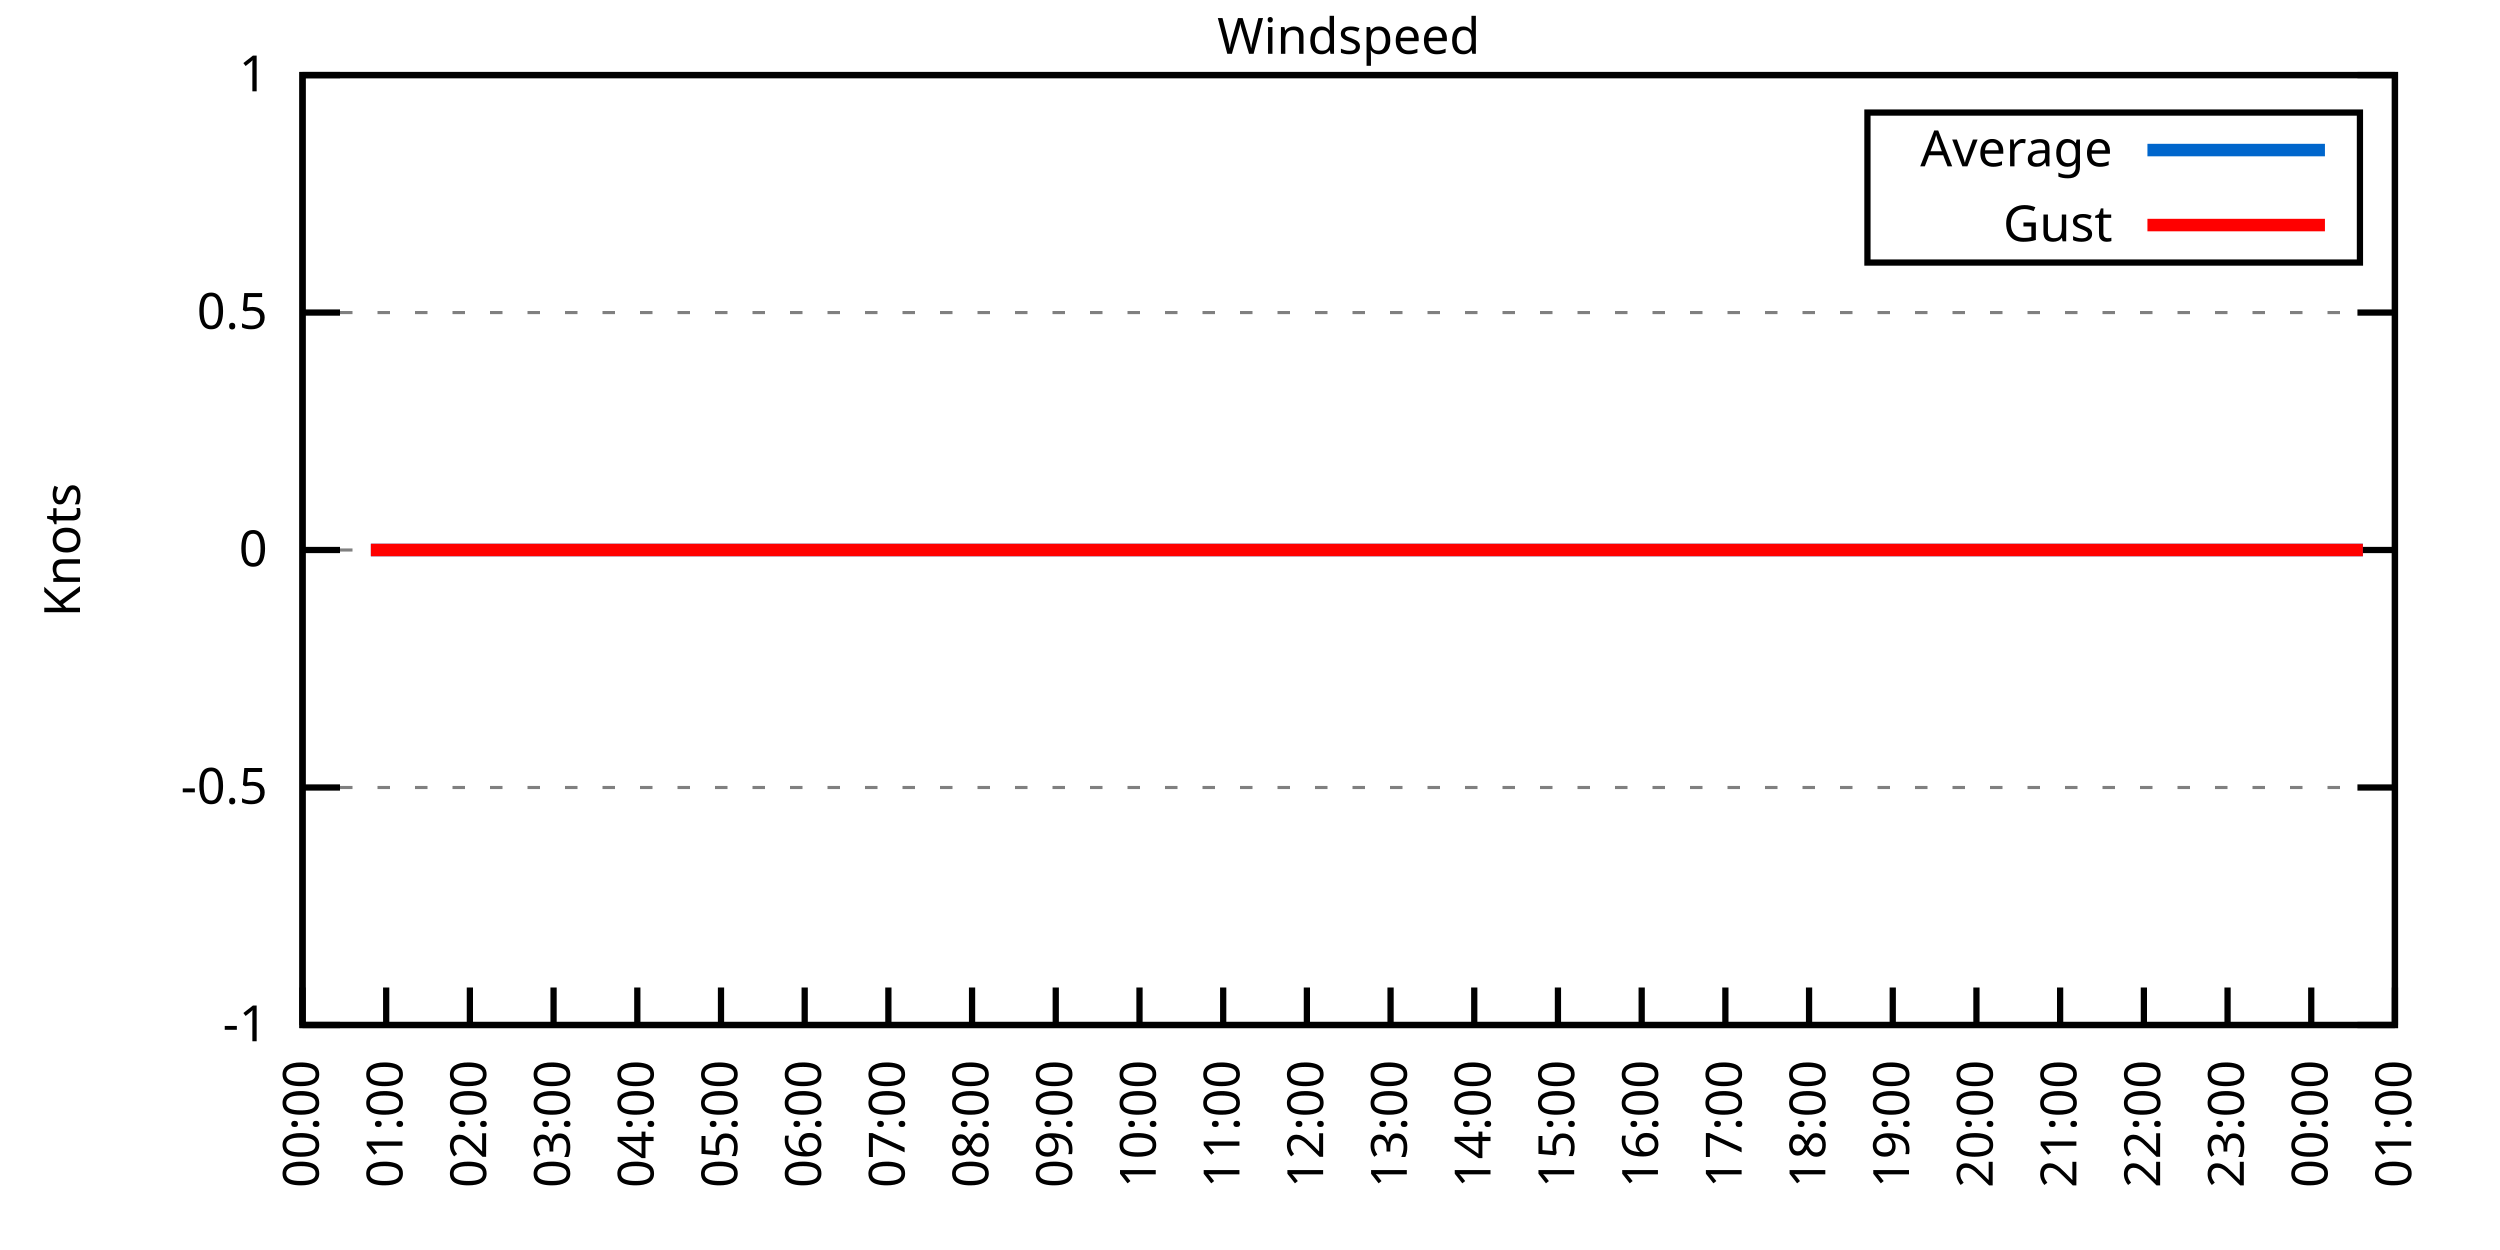
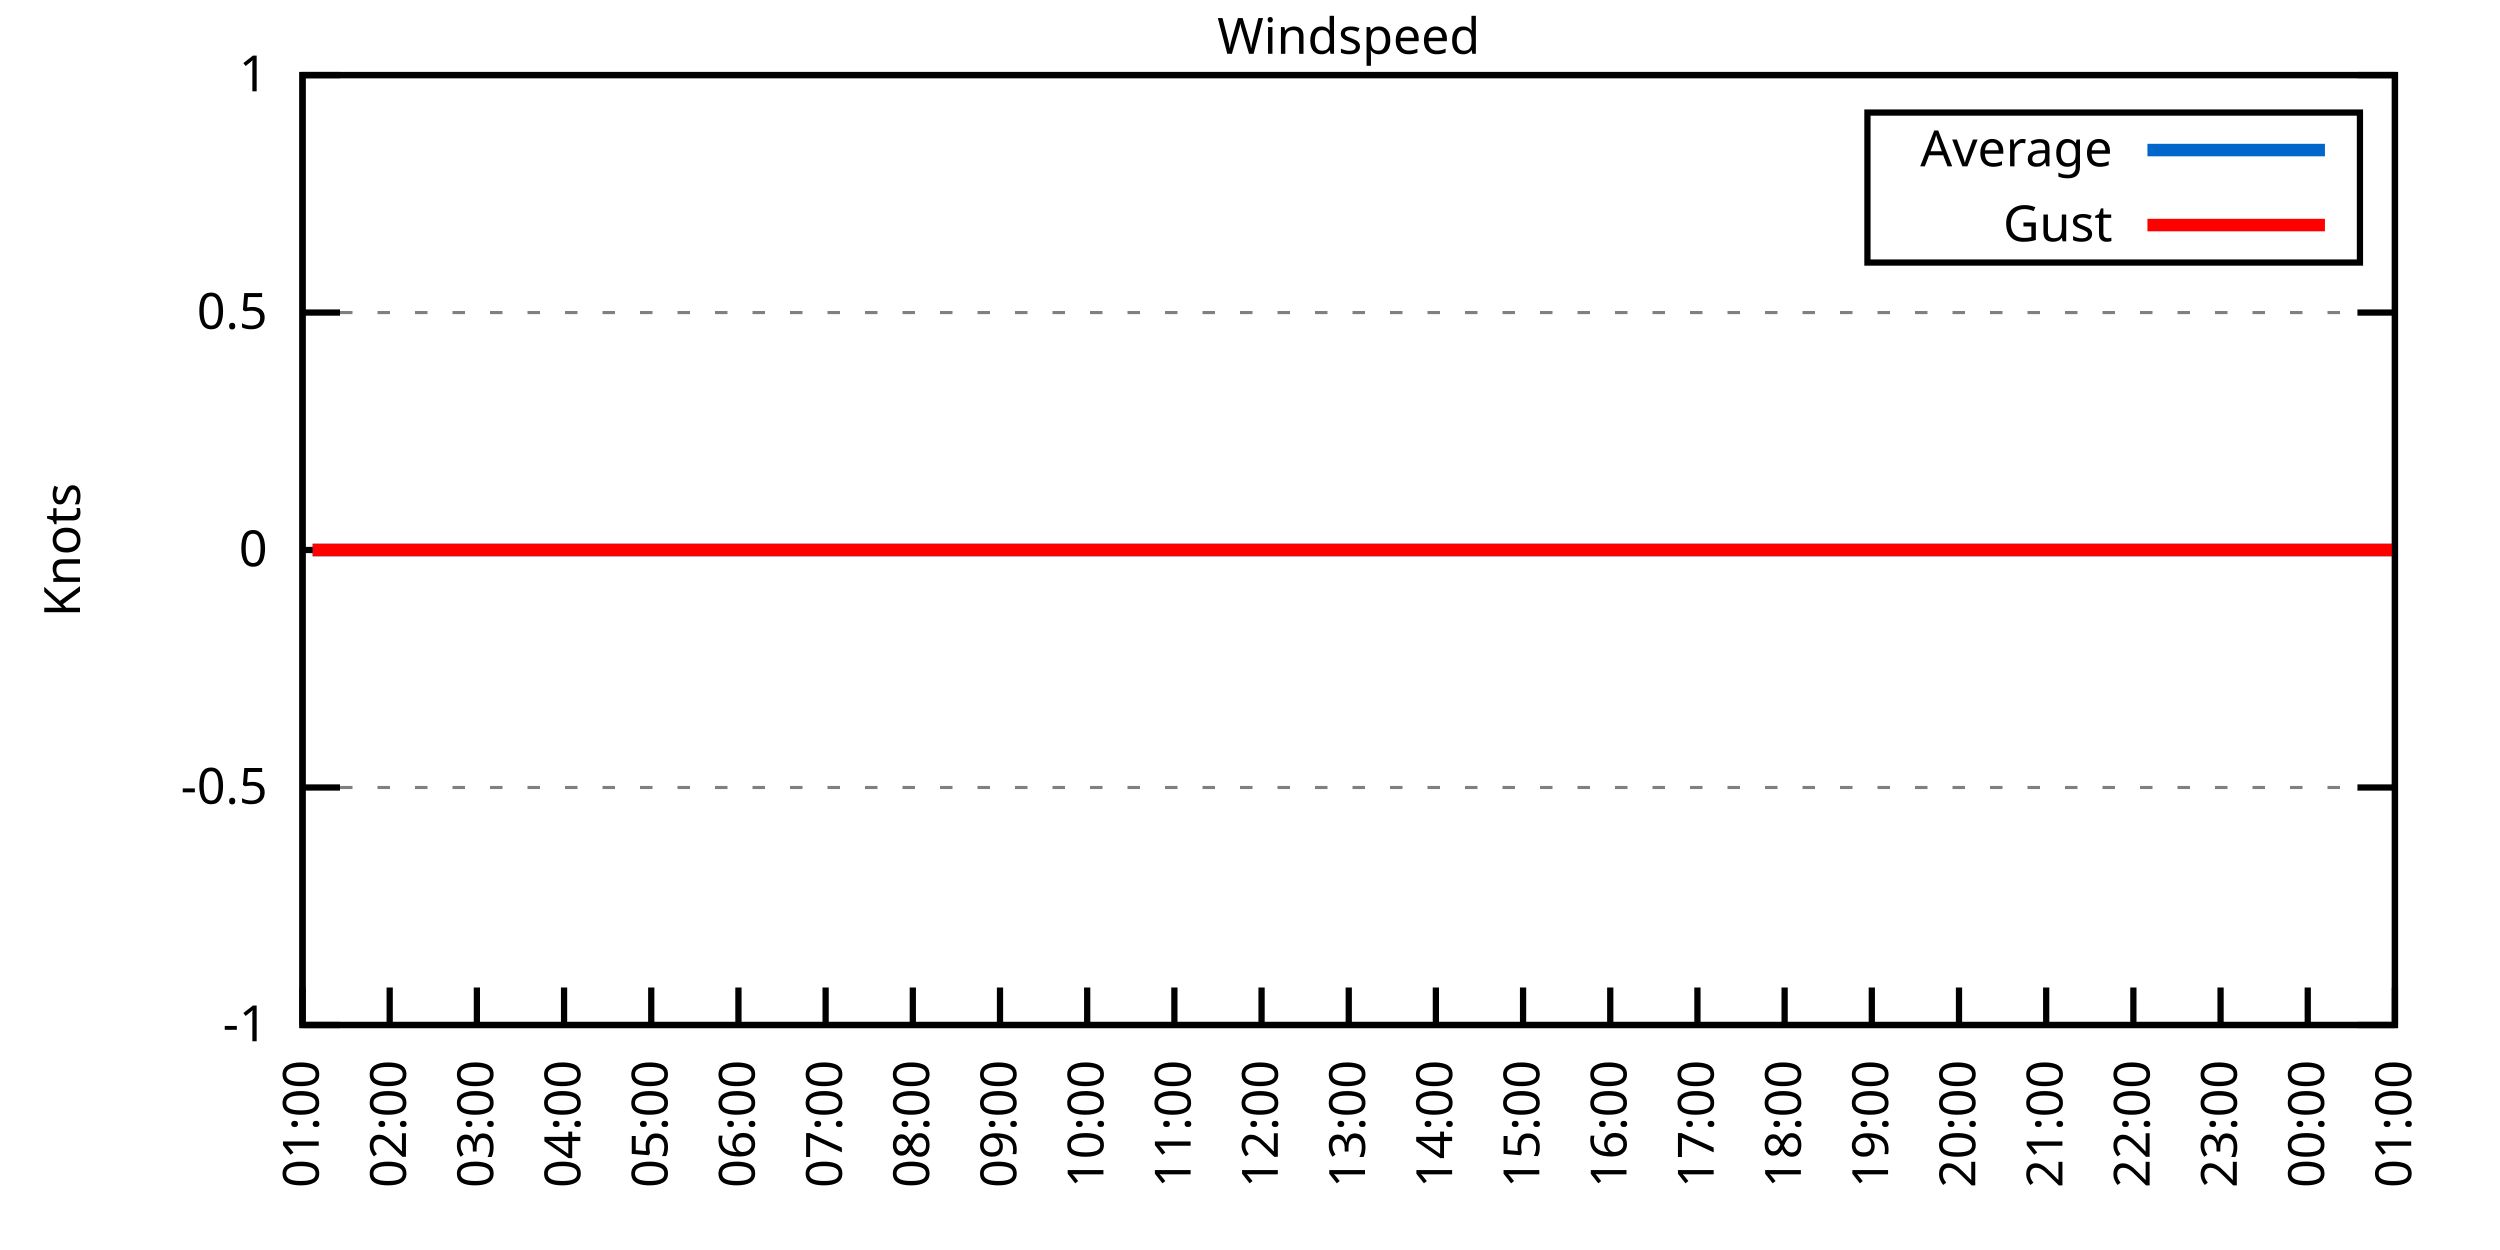
<svg xmlns="http://www.w3.org/2000/svg" xmlns:xlink="http://www.w3.org/1999/xlink" width="400" height="200" viewBox="0 0 400 200">
  <g id="gnuplot_canvas">
    <rect x="0" y="0" width="400" height="200" fill="none" />
    <defs>
      <circle id="gpDot" r="0.5" stroke-width="0.5" stroke="currentColor" />
      <path id="gpPt0" stroke-width="0.333" stroke="currentColor" d="M-1,0 h2 M0,-1 v2" />
      <path id="gpPt1" stroke-width="0.333" stroke="currentColor" d="M-1,-1 L1,1 M1,-1 L-1,1" />
      <path id="gpPt2" stroke-width="0.333" stroke="currentColor" d="M-1,0 L1,0 M0,-1 L0,1 M-1,-1 L1,1 M-1,1 L1,-1" />
      <rect id="gpPt3" stroke-width="0.333" stroke="currentColor" x="-1" y="-1" width="2" height="2" />
      <rect id="gpPt4" stroke-width="0.333" stroke="currentColor" fill="currentColor" x="-1" y="-1" width="2" height="2" />
      <circle id="gpPt5" stroke-width="0.333" stroke="currentColor" cx="0" cy="0" r="1" />
      <use xlink:href="#gpPt5" id="gpPt6" fill="currentColor" stroke="none" />
      <path id="gpPt7" stroke-width="0.333" stroke="currentColor" d="M0,-1.33 L-1.33,0.67 L1.33,0.67 z" />
      <use xlink:href="#gpPt7" id="gpPt8" fill="currentColor" stroke="none" />
      <use xlink:href="#gpPt7" id="gpPt9" stroke="currentColor" transform="rotate(180)" />
      <use xlink:href="#gpPt9" id="gpPt10" fill="currentColor" stroke="none" />
      <use xlink:href="#gpPt3" id="gpPt11" stroke="currentColor" transform="rotate(45)" />
      <use xlink:href="#gpPt11" id="gpPt12" fill="currentColor" stroke="none" />
      <path id="gpPt13" stroke-width="0.333" stroke="currentColor" d="M0,1.330 L1.265,0.411 L0.782,-1.067 L-0.782,-1.076 L-1.265,0.411 z" />
      <use xlink:href="#gpPt13" id="gpPt14" fill="currentColor" stroke="none" />
      <filter id="textbox" filterUnits="objectBoundingBox" x="0" y="0" height="1" width="1">
        <feFlood flood-color="white" flood-opacity="1" result="bgnd" />
        <feComposite in="SourceGraphic" in2="bgnd" operator="atop" />
      </filter>
      <filter id="greybox" filterUnits="objectBoundingBox" x="0" y="0" height="1" width="1">
        <feFlood flood-color="lightgrey" flood-opacity="1" result="grey" />
        <feComposite in="SourceGraphic" in2="grey" operator="atop" />
      </filter>
    </defs>
    <g fill="none" color="white" stroke="currentColor" stroke-width="1.00" stroke-linecap="butt" stroke-linejoin="miter">
</g>
    <g fill="none" color="black" stroke="currentColor" stroke-width="1.00" stroke-linecap="butt" stroke-linejoin="miter">
      <g stroke="none" shape-rendering="crispEdges">
        <polygon fill="rgb(255, 255, 255)" points="48.40,164.00 383.18,164.00 383.18,12.02 48.40,12.02 " />
      </g>
    </g>
    <g fill="none" color="black" stroke="currentColor" stroke-width="1.00" stroke-linecap="butt" stroke-linejoin="miter">
</g>
    <g fill="none" color="black" stroke="black" stroke-width="0.50" stroke-linecap="butt" stroke-linejoin="miter">
</g>
    <g fill="none" color="gray" stroke="currentColor" stroke-width="0.50" stroke-linecap="butt" stroke-linejoin="miter">
      <path stroke="gray" stroke-dasharray="2,4" class="gridline" d="M48.40,164.00 L383.19,164.00  " />
    </g>
    <g fill="none" color="gray" stroke="gray" stroke-width="1.00" stroke-linecap="butt" stroke-linejoin="miter">
</g>
    <g fill="none" color="black" stroke="currentColor" stroke-width="1.00" stroke-linecap="butt" stroke-linejoin="miter">
      <path stroke="black" d="M48.40,164.00 L54.40,164.00 M383.19,164.00 L377.19,164.00  " />
      <g transform="translate(42.80,166.60)" stroke="none" fill="black" font-family="Sans" font-size="8.00" text-anchor="end">
        <text>
          <tspan font-family="Sans">-1</tspan>
        </text>
      </g>
    </g>
    <g fill="none" color="black" stroke="currentColor" stroke-width="1.00" stroke-linecap="butt" stroke-linejoin="miter">
</g>
    <g fill="none" color="black" stroke="black" stroke-width="0.50" stroke-linecap="butt" stroke-linejoin="miter">
</g>
    <g fill="none" color="gray" stroke="currentColor" stroke-width="0.50" stroke-linecap="butt" stroke-linejoin="miter">
      <path stroke="gray" stroke-dasharray="2,4" class="gridline" d="M48.40,126.00 L383.19,126.00  " />
    </g>
    <g fill="none" color="gray" stroke="gray" stroke-width="1.00" stroke-linecap="butt" stroke-linejoin="miter">
</g>
    <g fill="none" color="black" stroke="currentColor" stroke-width="1.00" stroke-linecap="butt" stroke-linejoin="miter">
      <path stroke="black" d="M48.40,126.00 L54.40,126.00 M383.19,126.00 L377.19,126.00  " />
      <g transform="translate(42.80,128.60)" stroke="none" fill="black" font-family="Sans" font-size="8.00" text-anchor="end">
        <text>
          <tspan font-family="Sans">-0.5</tspan>
        </text>
      </g>
    </g>
    <g fill="none" color="black" stroke="currentColor" stroke-width="1.00" stroke-linecap="butt" stroke-linejoin="miter">
</g>
    <g fill="none" color="black" stroke="black" stroke-width="0.50" stroke-linecap="butt" stroke-linejoin="miter">
</g>
    <g fill="none" color="gray" stroke="currentColor" stroke-width="0.50" stroke-linecap="butt" stroke-linejoin="miter">
      <path stroke="gray" stroke-dasharray="2,4" class="gridline" d="M48.40,88.00 L383.19,88.00  " />
    </g>
    <g fill="none" color="gray" stroke="gray" stroke-width="1.00" stroke-linecap="butt" stroke-linejoin="miter">
</g>
    <g fill="none" color="black" stroke="currentColor" stroke-width="1.00" stroke-linecap="butt" stroke-linejoin="miter">
      <path stroke="black" d="M48.40,88.00 L54.40,88.00 M383.19,88.00 L377.19,88.00  " />
      <g transform="translate(42.80,90.60)" stroke="none" fill="black" font-family="Sans" font-size="8.00" text-anchor="end">
        <text>
          <tspan font-family="Sans"> 0</tspan>
        </text>
      </g>
    </g>
    <g fill="none" color="black" stroke="currentColor" stroke-width="1.00" stroke-linecap="butt" stroke-linejoin="miter">
</g>
    <g fill="none" color="black" stroke="black" stroke-width="0.50" stroke-linecap="butt" stroke-linejoin="miter">
</g>
    <g fill="none" color="gray" stroke="currentColor" stroke-width="0.50" stroke-linecap="butt" stroke-linejoin="miter">
      <path stroke="gray" stroke-dasharray="2,4" class="gridline" d="M48.40,50.01 L383.19,50.01  " />
    </g>
    <g fill="none" color="gray" stroke="gray" stroke-width="1.00" stroke-linecap="butt" stroke-linejoin="miter">
</g>
    <g fill="none" color="black" stroke="currentColor" stroke-width="1.00" stroke-linecap="butt" stroke-linejoin="miter">
      <path stroke="black" d="M48.40,50.01 L54.40,50.01 M383.19,50.01 L377.19,50.01  " />
      <g transform="translate(42.80,52.61)" stroke="none" fill="black" font-family="Sans" font-size="8.00" text-anchor="end">
        <text>
          <tspan font-family="Sans"> 0.5</tspan>
        </text>
      </g>
    </g>
    <g fill="none" color="black" stroke="currentColor" stroke-width="1.00" stroke-linecap="butt" stroke-linejoin="miter">
</g>
    <g fill="none" color="black" stroke="black" stroke-width="0.50" stroke-linecap="butt" stroke-linejoin="miter">
</g>
    <g fill="none" color="gray" stroke="currentColor" stroke-width="0.50" stroke-linecap="butt" stroke-linejoin="miter">
      <path stroke="gray" stroke-dasharray="2,4" class="gridline" d="M48.40,12.01 L383.19,12.01  " />
    </g>
    <g fill="none" color="gray" stroke="gray" stroke-width="1.00" stroke-linecap="butt" stroke-linejoin="miter">
</g>
    <g fill="none" color="black" stroke="currentColor" stroke-width="1.00" stroke-linecap="butt" stroke-linejoin="miter">
      <path stroke="black" d="M48.40,12.01 L54.40,12.01 M383.19,12.01 L377.19,12.01  " />
      <g transform="translate(42.80,14.61)" stroke="none" fill="black" font-family="Sans" font-size="8.00" text-anchor="end">
        <text>
          <tspan font-family="Sans"> 1</tspan>
        </text>
      </g>
    </g>
    <g fill="none" color="black" stroke="currentColor" stroke-width="1.00" stroke-linecap="butt" stroke-linejoin="miter">
      <path stroke="black" d="M48.40,164.00 L48.40,158.00  " />
      <g transform="translate(51.00,169.60) rotate(270.00)" stroke="none" fill="black" font-family="Sans" font-size="8.00" text-anchor="end">
        <text>
-           <tspan font-family="Sans">00:00</tspan>
-         </text>
-       </g>
-     </g>
-     <g fill="none" color="black" stroke="currentColor" stroke-width="1.00" stroke-linecap="butt" stroke-linejoin="miter">
-       <path stroke="black" d="M61.79,164.00 L61.79,158.00  " />
-       <g transform="translate(64.39,169.60) rotate(270.00)" stroke="none" fill="black" font-family="Sans" font-size="8.00" text-anchor="end">
-         <text>
          <tspan font-family="Sans">01:00</tspan>
        </text>
      </g>
    </g>
    <g fill="none" color="black" stroke="currentColor" stroke-width="1.00" stroke-linecap="butt" stroke-linejoin="miter">
-       <path stroke="black" d="M75.18,164.00 L75.18,158.00  " />
-       <g transform="translate(77.78,169.60) rotate(270.00)" stroke="none" fill="black" font-family="Sans" font-size="8.00" text-anchor="end">
+       <path stroke="black" d="M62.35,164.00 L62.35,158.00  " />
+       <g transform="translate(64.95,169.60) rotate(270.00)" stroke="none" fill="black" font-family="Sans" font-size="8.00" text-anchor="end">
        <text>
          <tspan font-family="Sans">02:00</tspan>
        </text>
      </g>
    </g>
    <g fill="none" color="black" stroke="currentColor" stroke-width="1.00" stroke-linecap="butt" stroke-linejoin="miter">
-       <path stroke="black" d="M88.57,164.00 L88.57,158.00  " />
-       <g transform="translate(91.17,169.60) rotate(270.00)" stroke="none" fill="black" font-family="Sans" font-size="8.00" text-anchor="end">
+       <path stroke="black" d="M76.30,164.00 L76.30,158.00  " />
+       <g transform="translate(78.90,169.60) rotate(270.00)" stroke="none" fill="black" font-family="Sans" font-size="8.00" text-anchor="end">
        <text>
          <tspan font-family="Sans">03:00</tspan>
        </text>
      </g>
    </g>
    <g fill="none" color="black" stroke="currentColor" stroke-width="1.00" stroke-linecap="butt" stroke-linejoin="miter">
-       <path stroke="black" d="M101.97,164.00 L101.97,158.00  " />
-       <g transform="translate(104.57,169.60) rotate(270.00)" stroke="none" fill="black" font-family="Sans" font-size="8.00" text-anchor="end">
+       <path stroke="black" d="M90.25,164.00 L90.25,158.00  " />
+       <g transform="translate(92.85,169.60) rotate(270.00)" stroke="none" fill="black" font-family="Sans" font-size="8.00" text-anchor="end">
        <text>
          <tspan font-family="Sans">04:00</tspan>
        </text>
      </g>
    </g>
    <g fill="none" color="black" stroke="currentColor" stroke-width="1.00" stroke-linecap="butt" stroke-linejoin="miter">
-       <path stroke="black" d="M115.36,164.00 L115.36,158.00  " />
-       <g transform="translate(117.96,169.60) rotate(270.00)" stroke="none" fill="black" font-family="Sans" font-size="8.00" text-anchor="end">
+       <path stroke="black" d="M104.20,164.00 L104.20,158.00  " />
+       <g transform="translate(106.80,169.60) rotate(270.00)" stroke="none" fill="black" font-family="Sans" font-size="8.00" text-anchor="end">
        <text>
          <tspan font-family="Sans">05:00</tspan>
        </text>
      </g>
    </g>
    <g fill="none" color="black" stroke="currentColor" stroke-width="1.00" stroke-linecap="butt" stroke-linejoin="miter">
-       <path stroke="black" d="M128.75,164.00 L128.75,158.00  " />
-       <g transform="translate(131.35,169.60) rotate(270.00)" stroke="none" fill="black" font-family="Sans" font-size="8.00" text-anchor="end">
+       <path stroke="black" d="M118.15,164.00 L118.15,158.00  " />
+       <g transform="translate(120.75,169.60) rotate(270.00)" stroke="none" fill="black" font-family="Sans" font-size="8.00" text-anchor="end">
        <text>
          <tspan font-family="Sans">06:00</tspan>
        </text>
      </g>
    </g>
    <g fill="none" color="black" stroke="currentColor" stroke-width="1.00" stroke-linecap="butt" stroke-linejoin="miter">
-       <path stroke="black" d="M142.14,164.00 L142.14,158.00  " />
-       <g transform="translate(144.74,169.60) rotate(270.00)" stroke="none" fill="black" font-family="Sans" font-size="8.00" text-anchor="end">
+       <path stroke="black" d="M132.10,164.00 L132.10,158.00  " />
+       <g transform="translate(134.70,169.60) rotate(270.00)" stroke="none" fill="black" font-family="Sans" font-size="8.00" text-anchor="end">
        <text>
          <tspan font-family="Sans">07:00</tspan>
        </text>
      </g>
    </g>
    <g fill="none" color="black" stroke="currentColor" stroke-width="1.00" stroke-linecap="butt" stroke-linejoin="miter">
-       <path stroke="black" d="M155.53,164.00 L155.53,158.00  " />
-       <g transform="translate(158.13,169.60) rotate(270.00)" stroke="none" fill="black" font-family="Sans" font-size="8.00" text-anchor="end">
+       <path stroke="black" d="M146.05,164.00 L146.05,158.00  " />
+       <g transform="translate(148.65,169.60) rotate(270.00)" stroke="none" fill="black" font-family="Sans" font-size="8.00" text-anchor="end">
        <text>
          <tspan font-family="Sans">08:00</tspan>
        </text>
      </g>
    </g>
    <g fill="none" color="black" stroke="currentColor" stroke-width="1.00" stroke-linecap="butt" stroke-linejoin="miter">
-       <path stroke="black" d="M168.92,164.00 L168.92,158.00  " />
-       <g transform="translate(171.52,169.60) rotate(270.00)" stroke="none" fill="black" font-family="Sans" font-size="8.00" text-anchor="end">
+       <path stroke="black" d="M160.00,164.00 L160.00,158.00  " />
+       <g transform="translate(162.60,169.60) rotate(270.00)" stroke="none" fill="black" font-family="Sans" font-size="8.00" text-anchor="end">
        <text>
          <tspan font-family="Sans">09:00</tspan>
        </text>
      </g>
    </g>
    <g fill="none" color="black" stroke="currentColor" stroke-width="1.00" stroke-linecap="butt" stroke-linejoin="miter">
-       <path stroke="black" d="M182.32,164.00 L182.32,158.00  " />
-       <g transform="translate(184.92,169.60) rotate(270.00)" stroke="none" fill="black" font-family="Sans" font-size="8.00" text-anchor="end">
+       <path stroke="black" d="M173.95,164.00 L173.95,158.00  " />
+       <g transform="translate(176.55,169.60) rotate(270.00)" stroke="none" fill="black" font-family="Sans" font-size="8.00" text-anchor="end">
        <text>
          <tspan font-family="Sans">10:00</tspan>
        </text>
      </g>
    </g>
    <g fill="none" color="black" stroke="currentColor" stroke-width="1.00" stroke-linecap="butt" stroke-linejoin="miter">
-       <path stroke="black" d="M195.71,164.00 L195.71,158.00  " />
-       <g transform="translate(198.31,169.60) rotate(270.00)" stroke="none" fill="black" font-family="Sans" font-size="8.00" text-anchor="end">
+       <path stroke="black" d="M187.90,164.00 L187.90,158.00  " />
+       <g transform="translate(190.50,169.60) rotate(270.00)" stroke="none" fill="black" font-family="Sans" font-size="8.00" text-anchor="end">
        <text>
          <tspan font-family="Sans">11:00</tspan>
        </text>
      </g>
    </g>
    <g fill="none" color="black" stroke="currentColor" stroke-width="1.00" stroke-linecap="butt" stroke-linejoin="miter">
-       <path stroke="black" d="M209.10,164.00 L209.10,158.00  " />
-       <g transform="translate(211.70,169.60) rotate(270.00)" stroke="none" fill="black" font-family="Sans" font-size="8.00" text-anchor="end">
+       <path stroke="black" d="M201.85,164.00 L201.85,158.00  " />
+       <g transform="translate(204.45,169.60) rotate(270.00)" stroke="none" fill="black" font-family="Sans" font-size="8.00" text-anchor="end">
        <text>
          <tspan font-family="Sans">12:00</tspan>
        </text>
      </g>
    </g>
    <g fill="none" color="black" stroke="currentColor" stroke-width="1.00" stroke-linecap="butt" stroke-linejoin="miter">
-       <path stroke="black" d="M222.49,164.00 L222.49,158.00  " />
-       <g transform="translate(225.09,169.60) rotate(270.00)" stroke="none" fill="black" font-family="Sans" font-size="8.00" text-anchor="end">
+       <path stroke="black" d="M215.80,164.00 L215.80,158.00  " />
+       <g transform="translate(218.40,169.60) rotate(270.00)" stroke="none" fill="black" font-family="Sans" font-size="8.00" text-anchor="end">
        <text>
          <tspan font-family="Sans">13:00</tspan>
        </text>
      </g>
    </g>
    <g fill="none" color="black" stroke="currentColor" stroke-width="1.00" stroke-linecap="butt" stroke-linejoin="miter">
-       <path stroke="black" d="M235.88,164.00 L235.88,158.00  " />
-       <g transform="translate(238.48,169.60) rotate(270.00)" stroke="none" fill="black" font-family="Sans" font-size="8.00" text-anchor="end">
+       <path stroke="black" d="M229.74,164.00 L229.74,158.00  " />
+       <g transform="translate(232.34,169.60) rotate(270.00)" stroke="none" fill="black" font-family="Sans" font-size="8.00" text-anchor="end">
        <text>
          <tspan font-family="Sans">14:00</tspan>
        </text>
      </g>
    </g>
    <g fill="none" color="black" stroke="currentColor" stroke-width="1.00" stroke-linecap="butt" stroke-linejoin="miter">
-       <path stroke="black" d="M249.27,164.00 L249.27,158.00  " />
-       <g transform="translate(251.87,169.60) rotate(270.00)" stroke="none" fill="black" font-family="Sans" font-size="8.00" text-anchor="end">
+       <path stroke="black" d="M243.69,164.00 L243.69,158.00  " />
+       <g transform="translate(246.29,169.60) rotate(270.00)" stroke="none" fill="black" font-family="Sans" font-size="8.00" text-anchor="end">
        <text>
          <tspan font-family="Sans">15:00</tspan>
        </text>
      </g>
    </g>
    <g fill="none" color="black" stroke="currentColor" stroke-width="1.00" stroke-linecap="butt" stroke-linejoin="miter">
-       <path stroke="black" d="M262.67,164.00 L262.67,158.00  " />
-       <g transform="translate(265.27,169.60) rotate(270.00)" stroke="none" fill="black" font-family="Sans" font-size="8.00" text-anchor="end">
+       <path stroke="black" d="M257.64,164.00 L257.64,158.00  " />
+       <g transform="translate(260.24,169.60) rotate(270.00)" stroke="none" fill="black" font-family="Sans" font-size="8.00" text-anchor="end">
        <text>
          <tspan font-family="Sans">16:00</tspan>
        </text>
      </g>
    </g>
    <g fill="none" color="black" stroke="currentColor" stroke-width="1.00" stroke-linecap="butt" stroke-linejoin="miter">
-       <path stroke="black" d="M276.06,164.00 L276.06,158.00  " />
-       <g transform="translate(278.66,169.60) rotate(270.00)" stroke="none" fill="black" font-family="Sans" font-size="8.00" text-anchor="end">
+       <path stroke="black" d="M271.59,164.00 L271.59,158.00  " />
+       <g transform="translate(274.19,169.60) rotate(270.00)" stroke="none" fill="black" font-family="Sans" font-size="8.00" text-anchor="end">
        <text>
          <tspan font-family="Sans">17:00</tspan>
        </text>
      </g>
    </g>
    <g fill="none" color="black" stroke="currentColor" stroke-width="1.00" stroke-linecap="butt" stroke-linejoin="miter">
-       <path stroke="black" d="M289.45,164.00 L289.45,158.00  " />
-       <g transform="translate(292.05,169.60) rotate(270.00)" stroke="none" fill="black" font-family="Sans" font-size="8.00" text-anchor="end">
+       <path stroke="black" d="M285.54,164.00 L285.54,158.00  " />
+       <g transform="translate(288.14,169.60) rotate(270.00)" stroke="none" fill="black" font-family="Sans" font-size="8.00" text-anchor="end">
        <text>
          <tspan font-family="Sans">18:00</tspan>
        </text>
      </g>
    </g>
    <g fill="none" color="black" stroke="currentColor" stroke-width="1.00" stroke-linecap="butt" stroke-linejoin="miter">
-       <path stroke="black" d="M302.84,164.00 L302.84,158.00  " />
-       <g transform="translate(305.44,169.60) rotate(270.00)" stroke="none" fill="black" font-family="Sans" font-size="8.00" text-anchor="end">
+       <path stroke="black" d="M299.49,164.00 L299.49,158.00  " />
+       <g transform="translate(302.09,169.60) rotate(270.00)" stroke="none" fill="black" font-family="Sans" font-size="8.00" text-anchor="end">
        <text>
          <tspan font-family="Sans">19:00</tspan>
        </text>
      </g>
    </g>
    <g fill="none" color="black" stroke="currentColor" stroke-width="1.00" stroke-linecap="butt" stroke-linejoin="miter">
-       <path stroke="black" d="M316.23,164.00 L316.23,158.00  " />
-       <g transform="translate(318.83,169.60) rotate(270.00)" stroke="none" fill="black" font-family="Sans" font-size="8.00" text-anchor="end">
+       <path stroke="black" d="M313.44,164.00 L313.44,158.00  " />
+       <g transform="translate(316.04,169.60) rotate(270.00)" stroke="none" fill="black" font-family="Sans" font-size="8.00" text-anchor="end">
        <text>
          <tspan font-family="Sans">20:00</tspan>
        </text>
      </g>
    </g>
    <g fill="none" color="black" stroke="currentColor" stroke-width="1.00" stroke-linecap="butt" stroke-linejoin="miter">
-       <path stroke="black" d="M329.62,164.00 L329.62,158.00  " />
-       <g transform="translate(332.22,169.60) rotate(270.00)" stroke="none" fill="black" font-family="Sans" font-size="8.00" text-anchor="end">
+       <path stroke="black" d="M327.39,164.00 L327.39,158.00  " />
+       <g transform="translate(329.99,169.60) rotate(270.00)" stroke="none" fill="black" font-family="Sans" font-size="8.00" text-anchor="end">
        <text>
          <tspan font-family="Sans">21:00</tspan>
        </text>
      </g>
    </g>
    <g fill="none" color="black" stroke="currentColor" stroke-width="1.00" stroke-linecap="butt" stroke-linejoin="miter">
-       <path stroke="black" d="M343.02,164.00 L343.02,158.00  " />
-       <g transform="translate(345.62,169.60) rotate(270.00)" stroke="none" fill="black" font-family="Sans" font-size="8.00" text-anchor="end">
+       <path stroke="black" d="M341.34,164.00 L341.34,158.00  " />
+       <g transform="translate(343.94,169.60) rotate(270.00)" stroke="none" fill="black" font-family="Sans" font-size="8.00" text-anchor="end">
        <text>
          <tspan font-family="Sans">22:00</tspan>
        </text>
      </g>
    </g>
    <g fill="none" color="black" stroke="currentColor" stroke-width="1.00" stroke-linecap="butt" stroke-linejoin="miter">
-       <path stroke="black" d="M356.41,164.00 L356.41,158.00  " />
-       <g transform="translate(359.01,169.60) rotate(270.00)" stroke="none" fill="black" font-family="Sans" font-size="8.00" text-anchor="end">
+       <path stroke="black" d="M355.29,164.00 L355.29,158.00  " />
+       <g transform="translate(357.89,169.60) rotate(270.00)" stroke="none" fill="black" font-family="Sans" font-size="8.00" text-anchor="end">
        <text>
          <tspan font-family="Sans">23:00</tspan>
        </text>
      </g>
    </g>
    <g fill="none" color="black" stroke="currentColor" stroke-width="1.00" stroke-linecap="butt" stroke-linejoin="miter">
-       <path stroke="black" d="M369.80,164.00 L369.80,158.00  " />
-       <g transform="translate(372.40,169.60) rotate(270.00)" stroke="none" fill="black" font-family="Sans" font-size="8.00" text-anchor="end">
+       <path stroke="black" d="M369.24,164.00 L369.24,158.00  " />
+       <g transform="translate(371.84,169.60) rotate(270.00)" stroke="none" fill="black" font-family="Sans" font-size="8.00" text-anchor="end">
        <text>
          <tspan font-family="Sans">00:00</tspan>
        </text>
      </g>
    </g>
    <g fill="none" color="black" stroke="currentColor" stroke-width="1.00" stroke-linecap="butt" stroke-linejoin="miter">
      <path stroke="black" d="M383.19,164.00 L383.19,158.00  " />
      <g transform="translate(385.79,169.60) rotate(270.00)" stroke="none" fill="black" font-family="Sans" font-size="8.00" text-anchor="end">
        <text>
          <tspan font-family="Sans">01:00</tspan>
        </text>
      </g>
    </g>
    <g fill="none" color="black" stroke="currentColor" stroke-width="1.00" stroke-linecap="butt" stroke-linejoin="miter">
</g>
    <g fill="none" color="black" stroke="currentColor" stroke-width="1.00" stroke-linecap="butt" stroke-linejoin="miter">
      <path stroke="black" d="M48.40,12.01 L48.40,164.00 L383.19,164.00 L383.19,12.01 L48.40,12.01 Z  " />
    </g>
    <g fill="none" color="black" stroke="currentColor" stroke-width="1.00" stroke-linecap="butt" stroke-linejoin="miter">
</g>
    <g fill="none" color="black" stroke="currentColor" stroke-width="1.00" stroke-linecap="butt" stroke-linejoin="miter">
      <path stroke="black" d="M298.79,42.01 L298.79,18.01 L377.59,18.01 L377.59,42.01 L298.79,42.01 Z  " />
    </g>
    <g id="Windspeed_plot_1">
      <g fill="none" color="white" stroke="black" stroke-width="2.00" stroke-linecap="butt" stroke-linejoin="miter">
</g>
      <g fill="none" color="black" stroke="currentColor" stroke-width="2.00" stroke-linecap="butt" stroke-linejoin="miter">
        <g transform="translate(337.99,26.61)" stroke="none" fill="black" font-family="Sans" font-size="8.00" text-anchor="end">
          <text>
            <tspan font-family="Sans">Average</tspan>
          </text>
        </g>
      </g>
      <g fill="none" color="black" stroke="currentColor" stroke-width="2.00" stroke-linecap="butt" stroke-linejoin="miter">
-         <path stroke="rgb(  0, 102, 204)" d="M343.59,24.01 L371.99,24.01 M59.34,88.00 L61.57,88.00 L63.35,88.00 L66.03,88.00 L68.26,88.00 L70.27,88.00   L72.50,88.00 L74.74,88.00 L77.19,88.00 L79.42,88.00 L81.43,88.00 L83.66,88.00 L86.12,88.00 L88.35,88.00   L90.36,88.00 L92.82,88.00 L94.82,88.00 L97.28,88.00 L99.29,88.00 L101.52,88.00 L103.75,88.00 L106.21,88.00   L108.22,88.00 L110.67,88.00 L112.90,88.00 L115.13,88.00 L117.37,88.00 L119.38,88.00 L121.83,88.00 L124.06,88.00   L126.29,88.00 L128.53,88.00 L130.54,88.00 L132.99,88.00 L135.22,88.00 L137.23,88.00 L139.46,88.00 L141.92,88.00   L143.93,88.00 L146.38,88.00 L148.39,88.00 L150.85,88.00 L152.85,88.00 L155.09,88.00 L157.32,88.00 L159.77,88.00   L161.56,88.00 L164.24,88.00 L166.47,88.00 L168.70,88.00 L170.71,88.00 L173.17,88.00 L175.40,88.00 L177.63,88.00   L179.86,88.00 L181.87,88.00 L184.32,88.00 L186.33,88.00 L188.79,88.00 L191.02,88.00 L193.25,88.00 L195.48,88.00   L197.49,88.00 L199.73,88.00 L202.18,88.00 L204.19,88.00 L206.64,88.00 L208.65,88.00 L211.11,88.00 L212.89,88.00   L215.35,88.00 L217.58,88.00 L219.59,88.00 L222.04,88.00 L224.50,88.00 L226.73,88.00 L228.52,88.00 L230.97,88.00   L232.98,88.00 L235.44,88.00 L237.89,88.00 L239.90,88.00 L242.36,88.00 L244.36,88.00 L246.82,88.00 L249.05,88.00   L251.06,88.00 L253.51,88.00 L255.75,88.00 L257.53,88.00 L260.21,88.00 L262.00,88.00 L264.67,88.00 L266.91,88.00   L269.14,88.00 L271.37,88.00 L273.60,88.00 L275.83,88.00 L278.07,88.00 L279.85,88.00 L282.31,88.00 L284.54,88.00   L286.99,88.00 L288.78,88.00 L291.23,88.00 L293.69,88.00 L295.92,88.00 L298.15,88.00 L299.94,88.00 L302.62,88.00   L304.85,88.00 L307.08,88.00 L308.87,88.00 L311.32,88.00 L313.78,88.00 L316.01,88.00 L317.79,88.00 L320.47,88.00   L322.70,88.00 L324.71,88.00 L327.17,88.00 L329.40,88.00 L331.41,88.00 L333.64,88.00 L335.87,88.00 L338.33,88.00   L340.56,88.00 L342.79,88.00 L344.58,88.00 L347.03,88.00 L349.49,88.00 L351.27,88.00 L353.95,88.00 L355.74,88.00   L358.42,88.00 L360.65,88.00 L362.43,88.00 L364.89,88.00 L367.34,88.00 L369.58,88.00 L371.81,88.00 L373.59,88.00   L375.82,88.00 L378.06,88.00  " />
+         <path stroke="rgb(  0, 102, 204)" d="M343.59,24.01 L371.99,24.01 M50.03,88.00 L52.82,88.00 L55.14,88.00 L57.23,88.00 L59.56,88.00 L61.88,88.00   L64.44,88.00 L66.77,88.00 L68.86,88.00 L71.18,88.00 L73.74,88.00 L76.07,88.00 L78.16,88.00 L80.72,88.00   L82.81,88.00 L85.37,88.00 L87.46,88.00 L89.78,88.00 L92.11,88.00 L94.67,88.00 L96.76,88.00 L99.32,88.00   L101.64,88.00 L103.97,88.00 L106.29,88.00 L108.38,88.00 L110.94,88.00 L113.27,88.00 L115.59,88.00 L117.92,88.00   L120.01,88.00 L122.57,88.00 L124.89,88.00 L126.98,88.00 L129.31,88.00 L131.87,88.00 L133.96,88.00 L136.51,88.00   L138.61,88.00 L141.16,88.00 L143.26,88.00 L145.58,88.00 L147.91,88.00 L150.46,88.00 L152.32,88.00 L155.11,88.00   L157.44,88.00 L159.76,88.00 L161.86,88.00 L164.41,88.00 L166.74,88.00 L169.06,88.00 L171.39,88.00 L173.48,88.00   L176.04,88.00 L178.13,88.00 L180.69,88.00 L183.01,88.00 L185.34,88.00 L187.66,88.00 L189.76,88.00 L192.08,88.00   L194.64,88.00 L196.73,88.00 L199.29,88.00 L201.38,88.00 L203.94,88.00 L205.80,88.00 L208.36,88.00 L210.68,88.00   L212.77,88.00 L215.33,88.00 L217.89,88.00 L220.21,88.00 L222.07,88.00 L224.63,88.00 L226.72,88.00 L229.28,88.00   L231.84,88.00 L233.93,88.00 L236.49,88.00 L238.58,88.00 L241.14,88.00 L243.46,88.00 L245.55,88.00 L248.11,88.00   L250.44,88.00 L252.30,88.00 L255.09,88.00 L256.95,88.00 L259.74,88.00 L262.06,88.00 L264.39,88.00 L266.71,88.00   L269.04,88.00 L271.36,88.00 L273.69,88.00 L275.55,88.00 L278.10,88.00 L280.43,88.00 L282.99,88.00 L284.85,88.00   L287.40,88.00 L289.96,88.00 L292.29,88.00 L294.61,88.00 L296.47,88.00 L299.26,88.00 L301.58,88.00 L303.91,88.00   L305.77,88.00 L308.33,88.00 L310.88,88.00 L313.21,88.00 L315.07,88.00 L317.86,88.00 L320.18,88.00 L322.28,88.00   L324.83,88.00 L327.16,88.00 L329.25,88.00 L331.58,88.00 L333.90,88.00 L336.46,88.00 L338.78,88.00 L341.11,88.00   L342.97,88.00 L345.53,88.00 L348.08,88.00 L349.94,88.00 L352.73,88.00 L354.59,88.00 L357.38,88.00 L359.71,88.00   L361.57,88.00 L364.13,88.00 L366.68,88.00 L369.01,88.00 L371.33,88.00 L373.19,88.00 L375.52,88.00 L377.84,88.00   L380.17,88.00 L382.73,88.00  " />
      </g>
    </g>
    <g id="Windspeed_plot_2">
      <g fill="none" color="black" stroke="currentColor" stroke-width="2.00" stroke-linecap="butt" stroke-linejoin="miter">
        <g transform="translate(337.99,38.61)" stroke="none" fill="black" font-family="Sans" font-size="8.00" text-anchor="end">
          <text>
            <tspan font-family="Sans">Gust</tspan>
          </text>
        </g>
      </g>
      <g fill="none" color="black" stroke="currentColor" stroke-width="2.00" stroke-linecap="butt" stroke-linejoin="miter">
-         <path stroke="rgb(255,   0,   0)" d="M343.59,36.01 L371.99,36.01 M59.34,88.00 L61.57,88.00 L63.35,88.00 L66.03,88.00 L68.26,88.00 L70.27,88.00   L72.50,88.00 L74.74,88.00 L77.19,88.00 L79.42,88.00 L81.43,88.00 L83.66,88.00 L86.12,88.00 L88.35,88.00   L90.36,88.00 L92.82,88.00 L94.82,88.00 L97.28,88.00 L99.29,88.00 L101.52,88.00 L103.75,88.00 L106.21,88.00   L108.22,88.00 L110.67,88.00 L112.90,88.00 L115.13,88.00 L117.37,88.00 L119.38,88.00 L121.83,88.00 L124.06,88.00   L126.29,88.00 L128.53,88.00 L130.54,88.00 L132.99,88.00 L135.22,88.00 L137.23,88.00 L139.46,88.00 L141.92,88.00   L143.93,88.00 L146.38,88.00 L148.39,88.00 L150.85,88.00 L152.85,88.00 L155.09,88.00 L157.32,88.00 L159.77,88.00   L161.56,88.00 L164.24,88.00 L166.47,88.00 L168.70,88.00 L170.71,88.00 L173.17,88.00 L175.40,88.00 L177.63,88.00   L179.86,88.00 L181.87,88.00 L184.32,88.00 L186.33,88.00 L188.79,88.00 L191.02,88.00 L193.25,88.00 L195.48,88.00   L197.49,88.00 L199.73,88.00 L202.18,88.00 L204.19,88.00 L206.64,88.00 L208.65,88.00 L211.11,88.00 L212.89,88.00   L215.35,88.00 L217.58,88.00 L219.59,88.00 L222.04,88.00 L224.50,88.00 L226.73,88.00 L228.52,88.00 L230.97,88.00   L232.98,88.00 L235.44,88.00 L237.89,88.00 L239.90,88.00 L242.36,88.00 L244.36,88.00 L246.82,88.00 L249.05,88.00   L251.06,88.00 L253.51,88.00 L255.75,88.00 L257.53,88.00 L260.21,88.00 L262.00,88.00 L264.67,88.00 L266.91,88.00   L269.14,88.00 L271.37,88.00 L273.60,88.00 L275.83,88.00 L278.07,88.00 L279.85,88.00 L282.31,88.00 L284.54,88.00   L286.99,88.00 L288.78,88.00 L291.23,88.00 L293.69,88.00 L295.92,88.00 L298.15,88.00 L299.94,88.00 L302.62,88.00   L304.85,88.00 L307.08,88.00 L308.87,88.00 L311.32,88.00 L313.78,88.00 L316.01,88.00 L317.79,88.00 L320.47,88.00   L322.70,88.00 L324.71,88.00 L327.17,88.00 L329.40,88.00 L331.41,88.00 L333.64,88.00 L335.87,88.00 L338.33,88.00   L340.56,88.00 L342.79,88.00 L344.58,88.00 L347.03,88.00 L349.49,88.00 L351.27,88.00 L353.95,88.00 L355.74,88.00   L358.42,88.00 L360.65,88.00 L362.43,88.00 L364.89,88.00 L367.34,88.00 L369.58,88.00 L371.81,88.00 L373.59,88.00   L375.82,88.00 L378.06,88.00  " />
+         <path stroke="rgb(255,   0,   0)" d="M343.59,36.01 L371.99,36.01 M50.03,88.00 L52.82,88.00 L55.14,88.00 L57.23,88.00 L59.56,88.00 L61.88,88.00   L64.44,88.00 L66.77,88.00 L68.86,88.00 L71.18,88.00 L73.74,88.00 L76.07,88.00 L78.16,88.00 L80.72,88.00   L82.81,88.00 L85.37,88.00 L87.46,88.00 L89.78,88.00 L92.11,88.00 L94.67,88.00 L96.76,88.00 L99.32,88.00   L101.64,88.00 L103.97,88.00 L106.29,88.00 L108.38,88.00 L110.94,88.00 L113.27,88.00 L115.59,88.00 L117.92,88.00   L120.01,88.00 L122.57,88.00 L124.89,88.00 L126.98,88.00 L129.31,88.00 L131.87,88.00 L133.96,88.00 L136.51,88.00   L138.61,88.00 L141.16,88.00 L143.26,88.00 L145.58,88.00 L147.91,88.00 L150.46,88.00 L152.32,88.00 L155.11,88.00   L157.44,88.00 L159.76,88.00 L161.86,88.00 L164.41,88.00 L166.74,88.00 L169.06,88.00 L171.39,88.00 L173.48,88.00   L176.04,88.00 L178.13,88.00 L180.69,88.00 L183.01,88.00 L185.34,88.00 L187.66,88.00 L189.76,88.00 L192.08,88.00   L194.64,88.00 L196.73,88.00 L199.29,88.00 L201.38,88.00 L203.94,88.00 L205.80,88.00 L208.36,88.00 L210.68,88.00   L212.77,88.00 L215.33,88.00 L217.89,88.00 L220.21,88.00 L222.07,88.00 L224.63,88.00 L226.72,88.00 L229.28,88.00   L231.84,88.00 L233.93,88.00 L236.49,88.00 L238.58,88.00 L241.14,88.00 L243.46,88.00 L245.55,88.00 L248.11,88.00   L250.44,88.00 L252.30,88.00 L255.09,88.00 L256.95,88.00 L259.74,88.00 L262.06,88.00 L264.39,88.00 L266.71,88.00   L269.04,88.00 L271.36,88.00 L273.69,88.00 L275.55,88.00 L278.10,88.00 L280.43,88.00 L282.99,88.00 L284.85,88.00   L287.40,88.00 L289.96,88.00 L292.29,88.00 L294.61,88.00 L296.47,88.00 L299.26,88.00 L301.58,88.00 L303.91,88.00   L305.77,88.00 L308.33,88.00 L310.88,88.00 L313.21,88.00 L315.07,88.00 L317.86,88.00 L320.18,88.00 L322.28,88.00   L324.83,88.00 L327.16,88.00 L329.25,88.00 L331.58,88.00 L333.90,88.00 L336.46,88.00 L338.78,88.00 L341.11,88.00   L342.97,88.00 L345.53,88.00 L348.08,88.00 L349.94,88.00 L352.73,88.00 L354.59,88.00 L357.38,88.00 L359.71,88.00   L361.57,88.00 L364.13,88.00 L366.68,88.00 L369.01,88.00 L371.33,88.00 L373.19,88.00 L375.52,88.00 L377.84,88.00   L380.17,88.00 L382.73,88.00  " />
      </g>
    </g>
    <g fill="none" color="black" stroke="currentColor" stroke-width="2.00" stroke-linecap="butt" stroke-linejoin="miter">
</g>
    <g fill="none" color="black" stroke="black" stroke-width="1.00" stroke-linecap="butt" stroke-linejoin="miter">
</g>
    <g fill="none" color="black" stroke="currentColor" stroke-width="1.00" stroke-linecap="butt" stroke-linejoin="miter">
      <path stroke="black" d="M48.40,12.01 L48.40,164.00 L383.19,164.00 L383.19,12.01 L48.40,12.01 Z  " />
      <g transform="translate(12.80,88.01) rotate(270.00)" stroke="none" fill="black" font-family="Sans" font-size="8.00" text-anchor="middle">
        <text>
          <tspan font-family="Sans">Knots</tspan>
        </text>
      </g>
    </g>
    <g fill="none" color="black" stroke="currentColor" stroke-width="1.00" stroke-linecap="butt" stroke-linejoin="miter">
</g>
    <g fill="none" color="black" stroke="currentColor" stroke-width="1.00" stroke-linecap="butt" stroke-linejoin="miter">
      <g transform="translate(215.79,8.61)" stroke="none" fill="black" font-family="Sans" font-size="8.00" text-anchor="middle">
        <text>
          <tspan font-family="Sans">Windspeed</tspan>
        </text>
      </g>
    </g>
    <g fill="none" color="black" stroke="currentColor" stroke-width="1.00" stroke-linecap="butt" stroke-linejoin="miter">
</g>
  </g>
</svg>
